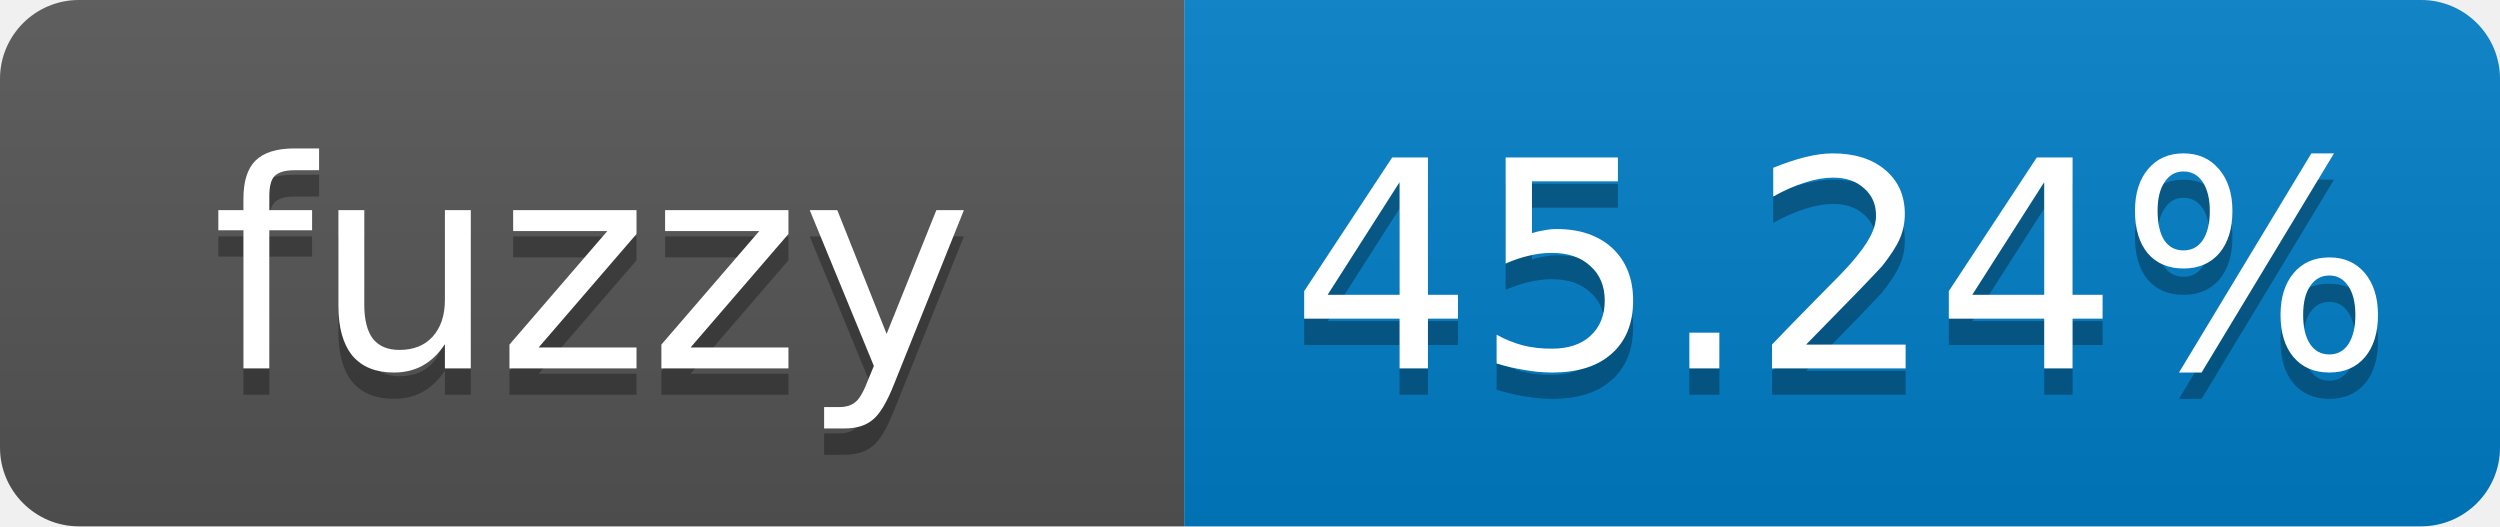
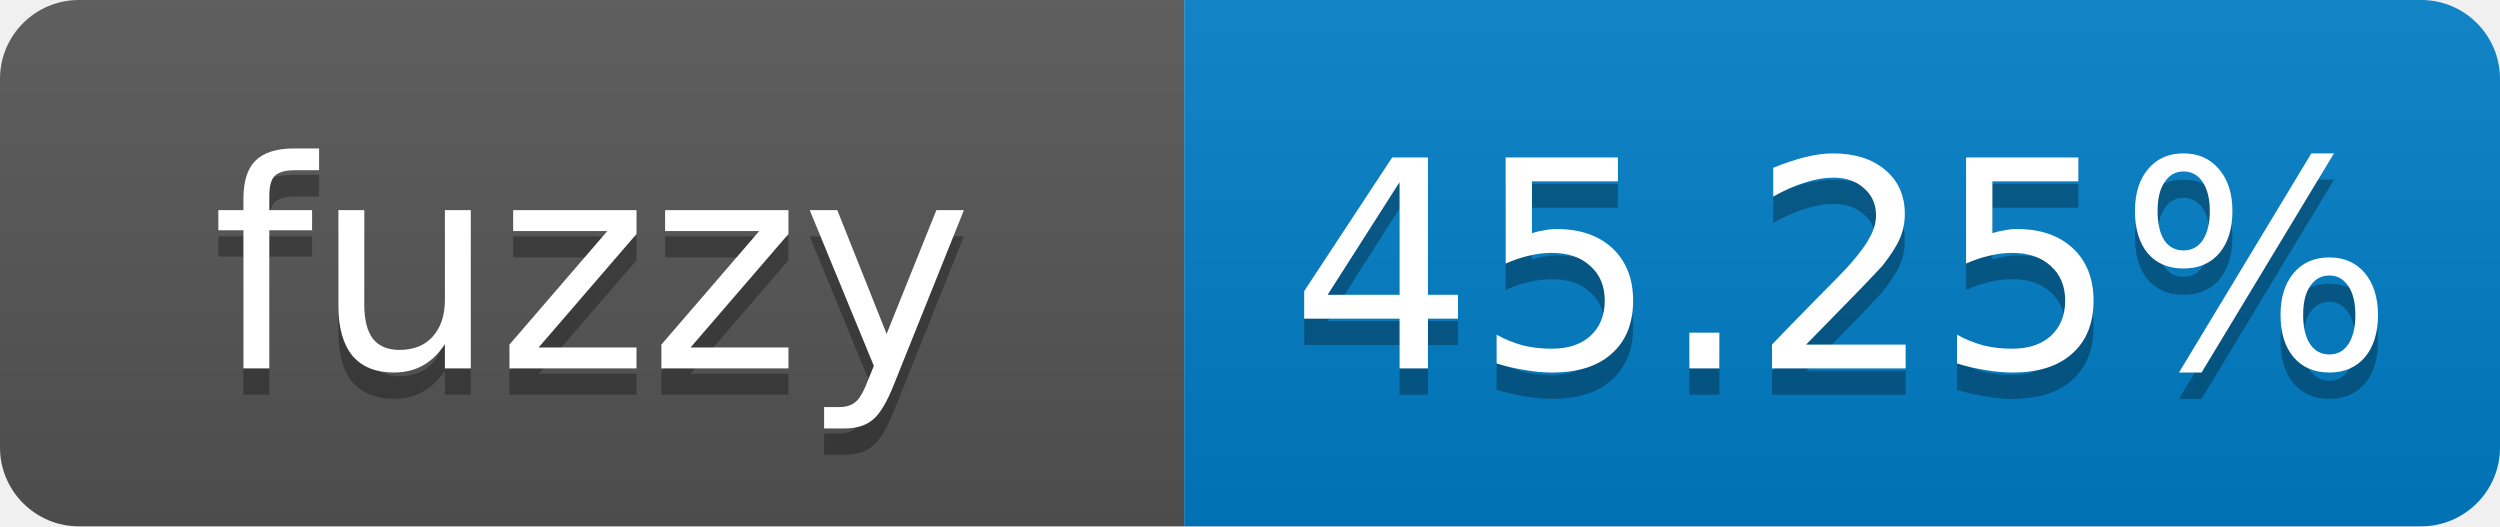
- <svg xmlns="http://www.w3.org/2000/svg" width="95" height="20" role="img" aria-label="fuzzy: 45.24%">
+ <svg xmlns="http://www.w3.org/2000/svg" width="95" height="20" role="img" aria-label="fuzzy: 45.25%">
  <linearGradient id="s" x2="0" y2="100%">
    <stop offset="0" stop-color="#bbb" stop-opacity=".1" />
    <stop offset="1" stop-opacity=".1" />
  </linearGradient>
  <clipPath id="r">
    <rect width="95" height="20" rx="3" fill="#fff" />
  </clipPath>
  <g clip-path="url(#r)">
    <rect width="45" height="20" fill="#555" />
    <rect x="45" width="50" height="20" fill="#007ec6" />
    <rect width="95" height="20" fill="url(#s)" />
  </g>
  <g fill="#fff" text-anchor="middle" font-family="Verdana,Geneva,DejaVu Sans,sans-serif" font-size="11">
    <text x="22.5" y="15" fill="#010101" fill-opacity=".3">fuzzy</text>
    <text x="22.5" y="14">fuzzy</text>
-     <text x="70" y="15" fill="#010101" fill-opacity=".3">45.24%</text>
-     <text x="70" y="14">45.24%</text>
+     <text x="70" y="15" fill="#010101" fill-opacity=".3">45.25%</text>
+     <text x="70" y="14">45.25%</text>
  </g>
</svg>
